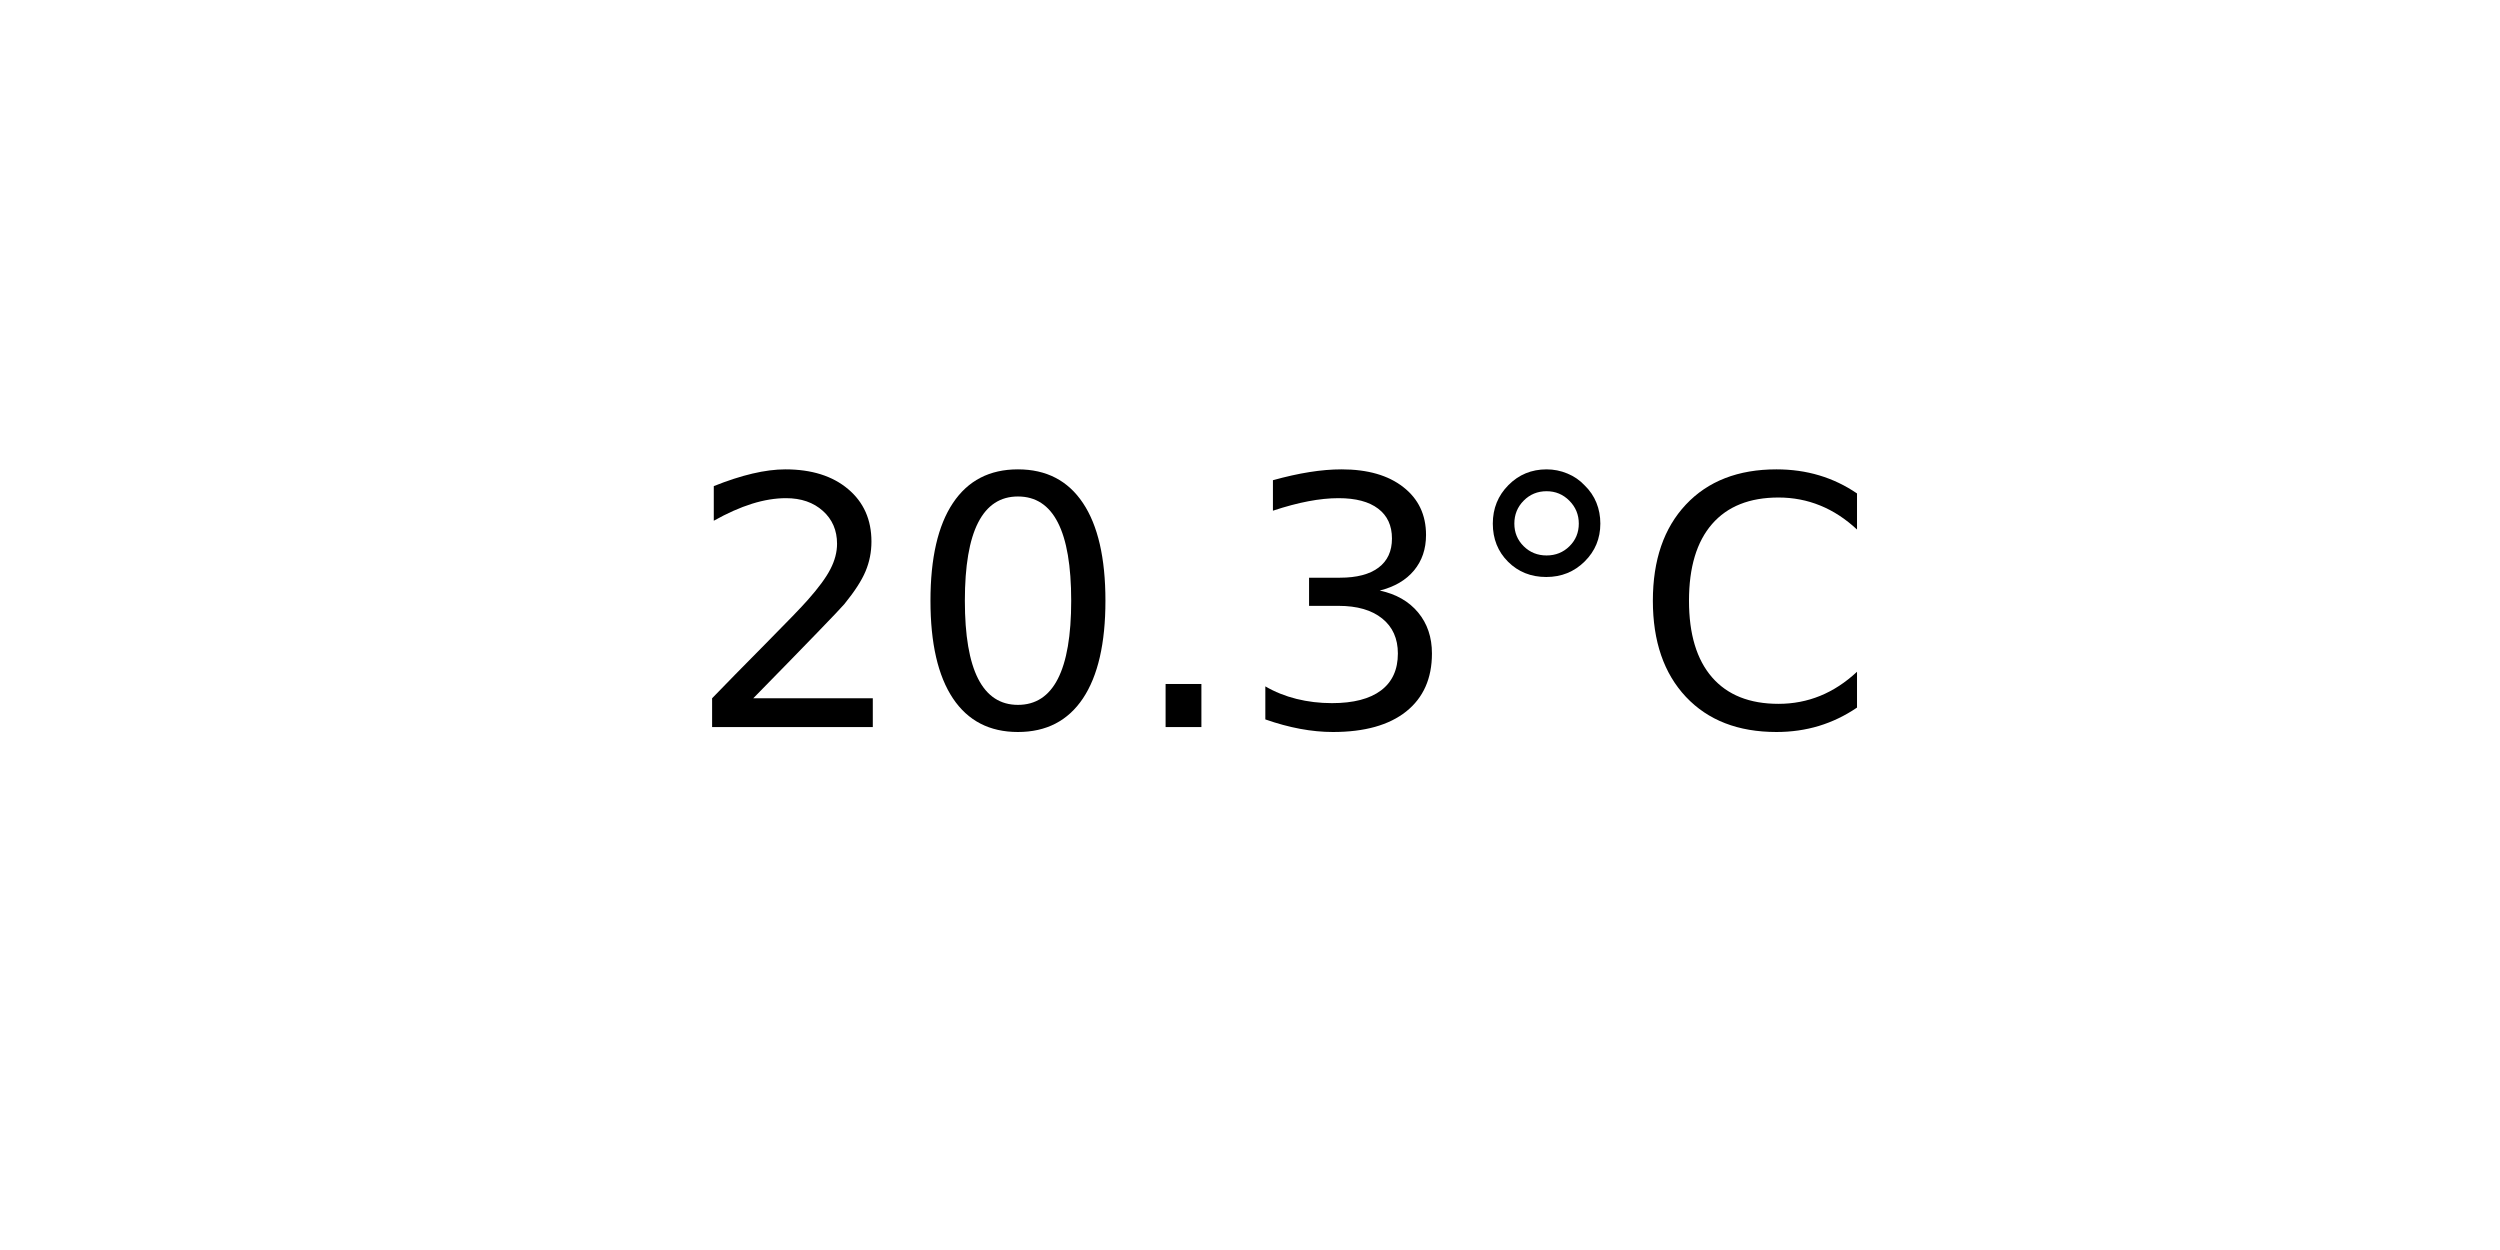
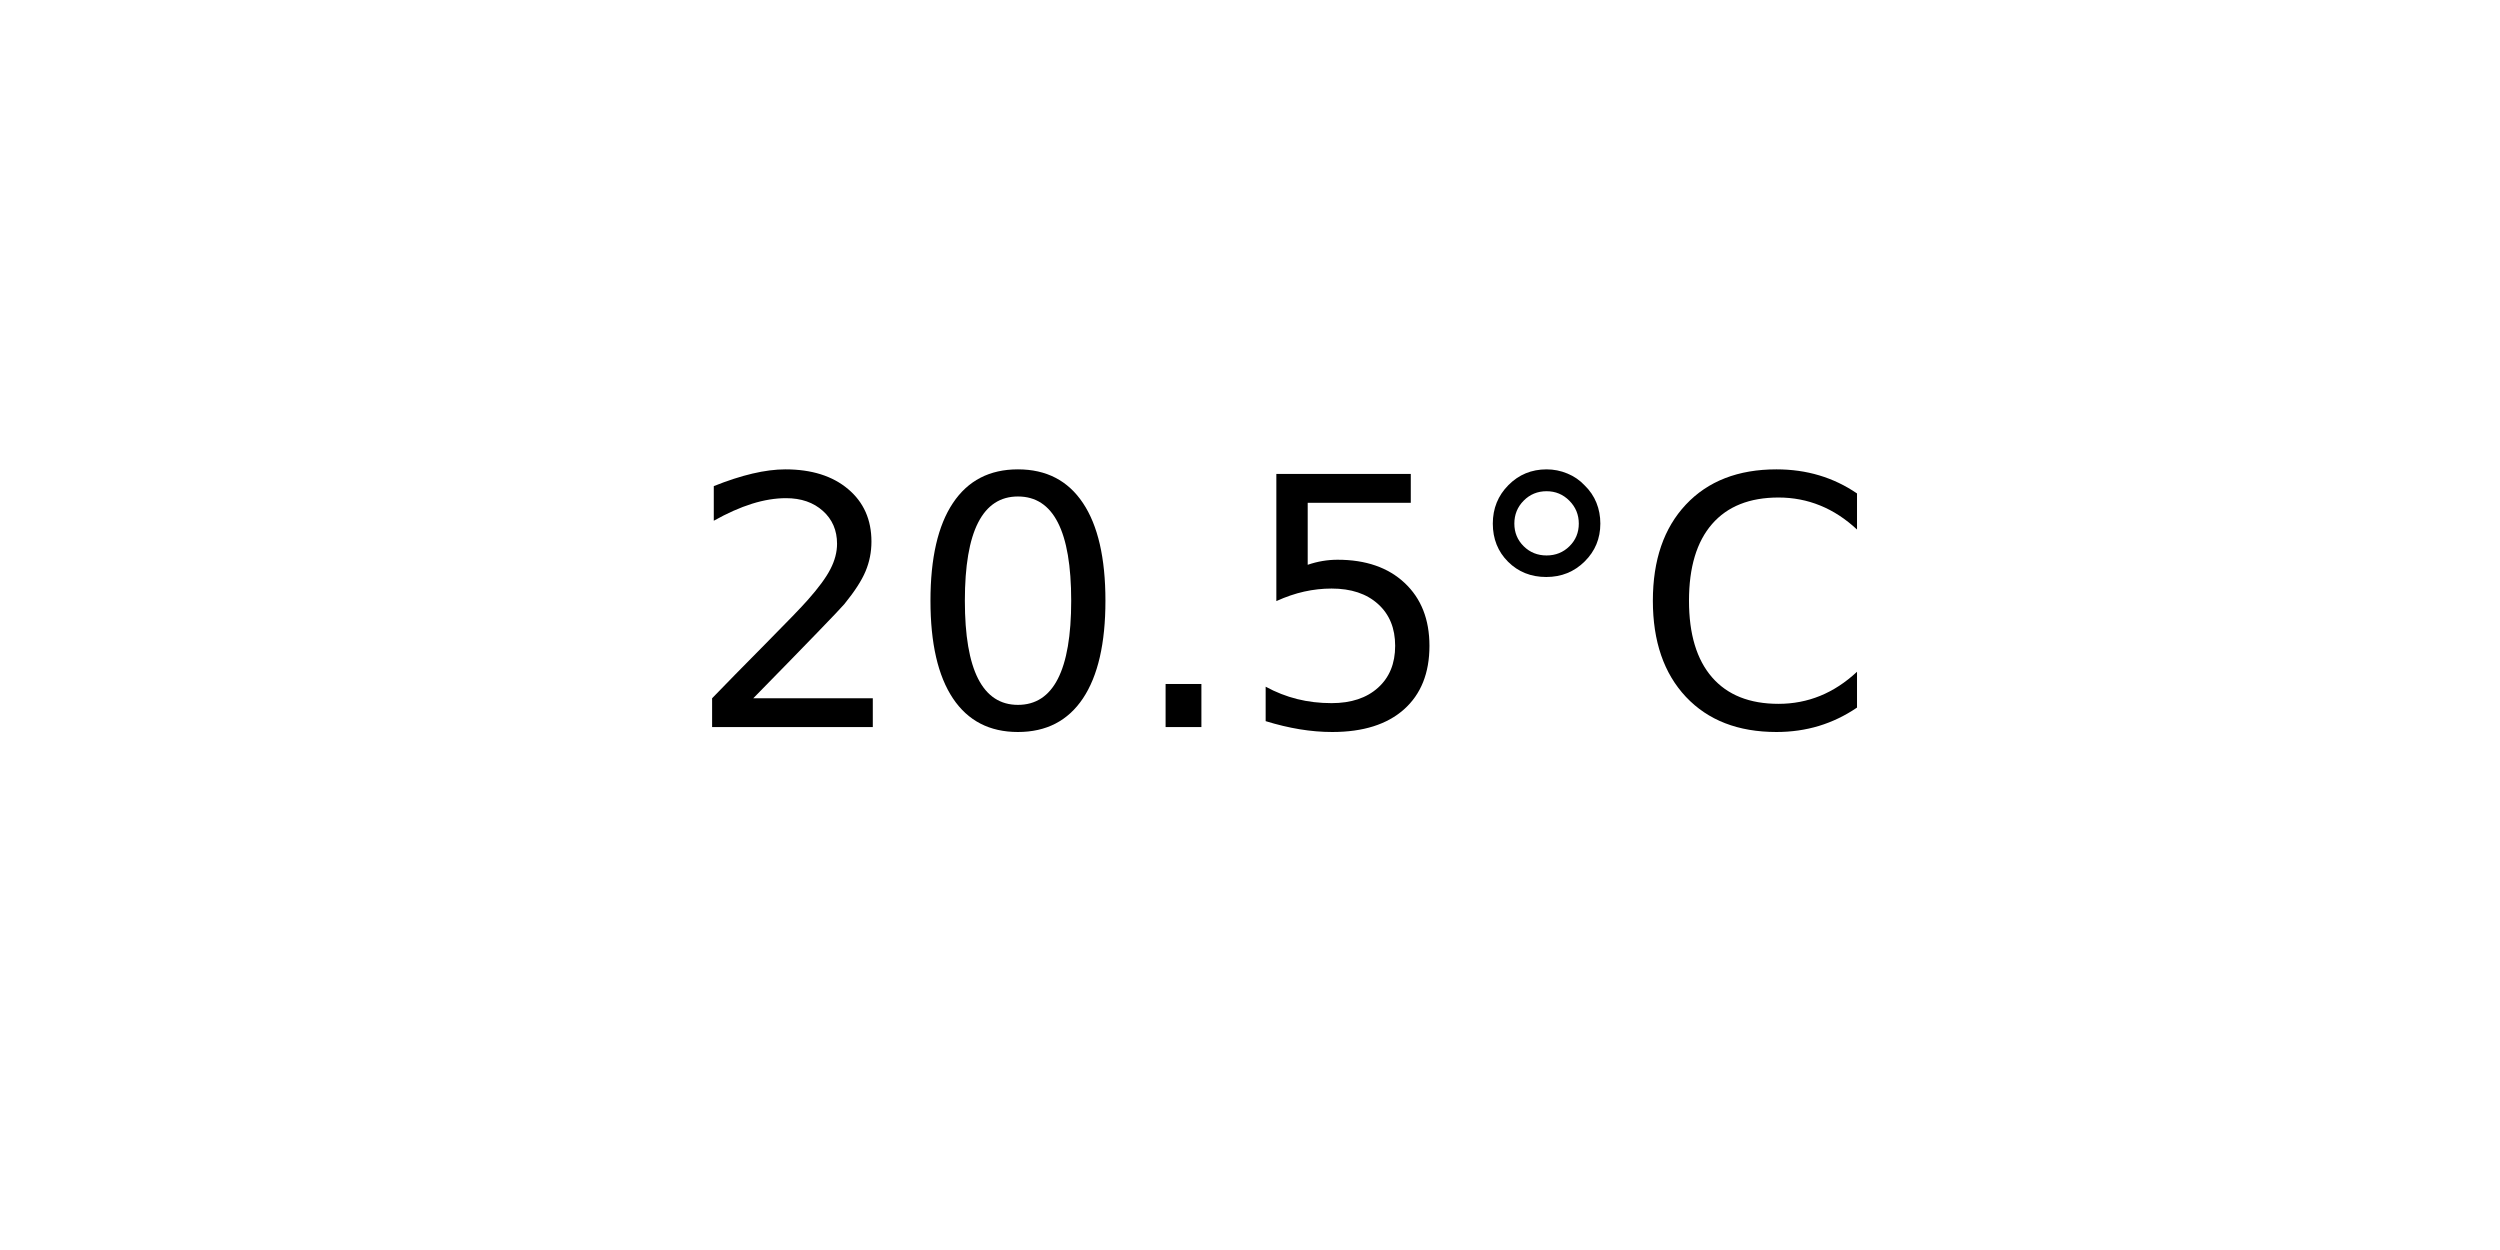
<svg xmlns="http://www.w3.org/2000/svg" xmlns:xlink="http://www.w3.org/1999/xlink" width="72pt" height="36pt" viewBox="0 0 72 36" version="1.1">
  <defs>
    <style type="text/css">*{stroke-linejoin: round; stroke-linecap: butt}</style>
  </defs>
  <g id="figure_1">
    <g id="axes_1">
      <g id="text_1">
        <g transform="translate(19.77578 20.93937) scale(0.1 -0.1)">
          <defs>
            <path id="DejaVuSans-32" d="M 1228 531  L 3431 531  L 3431 0  L 469 0  L 469 531  Q 828 903 1448 1529  Q 2069 2156 2228 2338  Q 2531 2678 2651 2914  Q 2772 3150 2772 3378  Q 2772 3750 2511 3984  Q 2250 4219 1831 4219  Q 1534 4219 1204 4116  Q 875 4013 500 3803  L 500 4441  Q 881 4594 1212 4672  Q 1544 4750 1819 4750  Q 2544 4750 2975 4387  Q 3406 4025 3406 3419  Q 3406 3131 3298 2873  Q 3191 2616 2906 2266  Q 2828 2175 2409 1742  Q 1991 1309 1228 531  z " transform="scale(0.015625)" />
            <path id="DejaVuSans-30" d="M 2034 4250  Q 1547 4250 1301 3770  Q 1056 3291 1056 2328  Q 1056 1369 1301 889  Q 1547 409 2034 409  Q 2525 409 2770 889  Q 3016 1369 3016 2328  Q 3016 3291 2770 3770  Q 2525 4250 2034 4250  z M 2034 4750  Q 2819 4750 3233 4129  Q 3647 3509 3647 2328  Q 3647 1150 3233 529  Q 2819 -91 2034 -91  Q 1250 -91 836 529  Q 422 1150 422 2328  Q 422 3509 836 4129  Q 1250 4750 2034 4750  z " transform="scale(0.015625)" />
            <path id="DejaVuSans-2e" d="M 684 794  L 1344 794  L 1344 0  L 684 0  L 684 794  z " transform="scale(0.015625)" />
-             <path id="DejaVuSans-33" d="M 2597 2516  Q 3050 2419 3304 2112  Q 3559 1806 3559 1356  Q 3559 666 3084 287  Q 2609 -91 1734 -91  Q 1441 -91 1130 -33  Q 819 25 488 141  L 488 750  Q 750 597 1062 519  Q 1375 441 1716 441  Q 2309 441 2620 675  Q 2931 909 2931 1356  Q 2931 1769 2642 2001  Q 2353 2234 1838 2234  L 1294 2234  L 1294 2753  L 1863 2753  Q 2328 2753 2575 2939  Q 2822 3125 2822 3475  Q 2822 3834 2567 4026  Q 2313 4219 1838 4219  Q 1578 4219 1281 4162  Q 984 4106 628 3988  L 628 4550  Q 988 4650 1302 4700  Q 1616 4750 1894 4750  Q 2613 4750 3031 4423  Q 3450 4097 3450 3541  Q 3450 3153 3228 2886  Q 3006 2619 2597 2516  z " transform="scale(0.015625)" />
+             <path id="DejaVuSans-35" d="M 691 4666  L 3169 4666  L 3169 4134  L 1269 4134  L 1269 2991  Q 1406 3038 1543 3061  Q 1681 3084 1819 3084  Q 2600 3084 3056 2656  Q 3513 2228 3513 1497  Q 3513 744 3044 326  Q 2575 -91 1722 -91  Q 1428 -91 1123 -41  Q 819 9 494 109  L 494 744  Q 775 591 1075 516  Q 1375 441 1709 441  Q 2250 441 2565 725  Q 2881 1009 2881 1497  Q 2881 1984 2565 2268  Q 2250 2553 1709 2553  Q 1456 2553 1204 2497  Q 953 2441 691 2322  L 691 4666  z " transform="scale(0.015625)" />
            <path id="DejaVuSans-b0" d="M 1600 4347  Q 1350 4347 1178 4173  Q 1006 4000 1006 3750  Q 1006 3503 1178 3333  Q 1350 3163 1600 3163  Q 1850 3163 2022 3333  Q 2194 3503 2194 3750  Q 2194 3997 2020 4172  Q 1847 4347 1600 4347  z M 1600 4750  Q 1800 4750 1984 4673  Q 2169 4597 2303 4453  Q 2447 4313 2519 4134  Q 2591 3956 2591 3750  Q 2591 3338 2302 3052  Q 2013 2766 1594 2766  Q 1172 2766 890 3047  Q 609 3328 609 3750  Q 609 4169 896 4459  Q 1184 4750 1600 4750  z " transform="scale(0.015625)" />
            <path id="DejaVuSans-43" d="M 4122 4306  L 4122 3641  Q 3803 3938 3442 4084  Q 3081 4231 2675 4231  Q 1875 4231 1450 3742  Q 1025 3253 1025 2328  Q 1025 1406 1450 917  Q 1875 428 2675 428  Q 3081 428 3442 575  Q 3803 722 4122 1019  L 4122 359  Q 3791 134 3420 21  Q 3050 -91 2638 -91  Q 1578 -91 968 557  Q 359 1206 359 2328  Q 359 3453 968 4101  Q 1578 4750 2638 4750  Q 3056 4750 3426 4639  Q 3797 4528 4122 4306  z " transform="scale(0.015625)" />
          </defs>
          <use xlink:href="#DejaVuSans-32" />
          <use xlink:href="#DejaVuSans-30" x="63.623" />
          <use xlink:href="#DejaVuSans-2e" x="127.246" />
-           <use xlink:href="#DejaVuSans-33" x="159.033" />
+           <use xlink:href="#DejaVuSans-35" x="159.033" />
          <use xlink:href="#DejaVuSans-b0" x="222.656" />
          <use xlink:href="#DejaVuSans-43" x="272.656" />
        </g>
      </g>
    </g>
  </g>
</svg>
